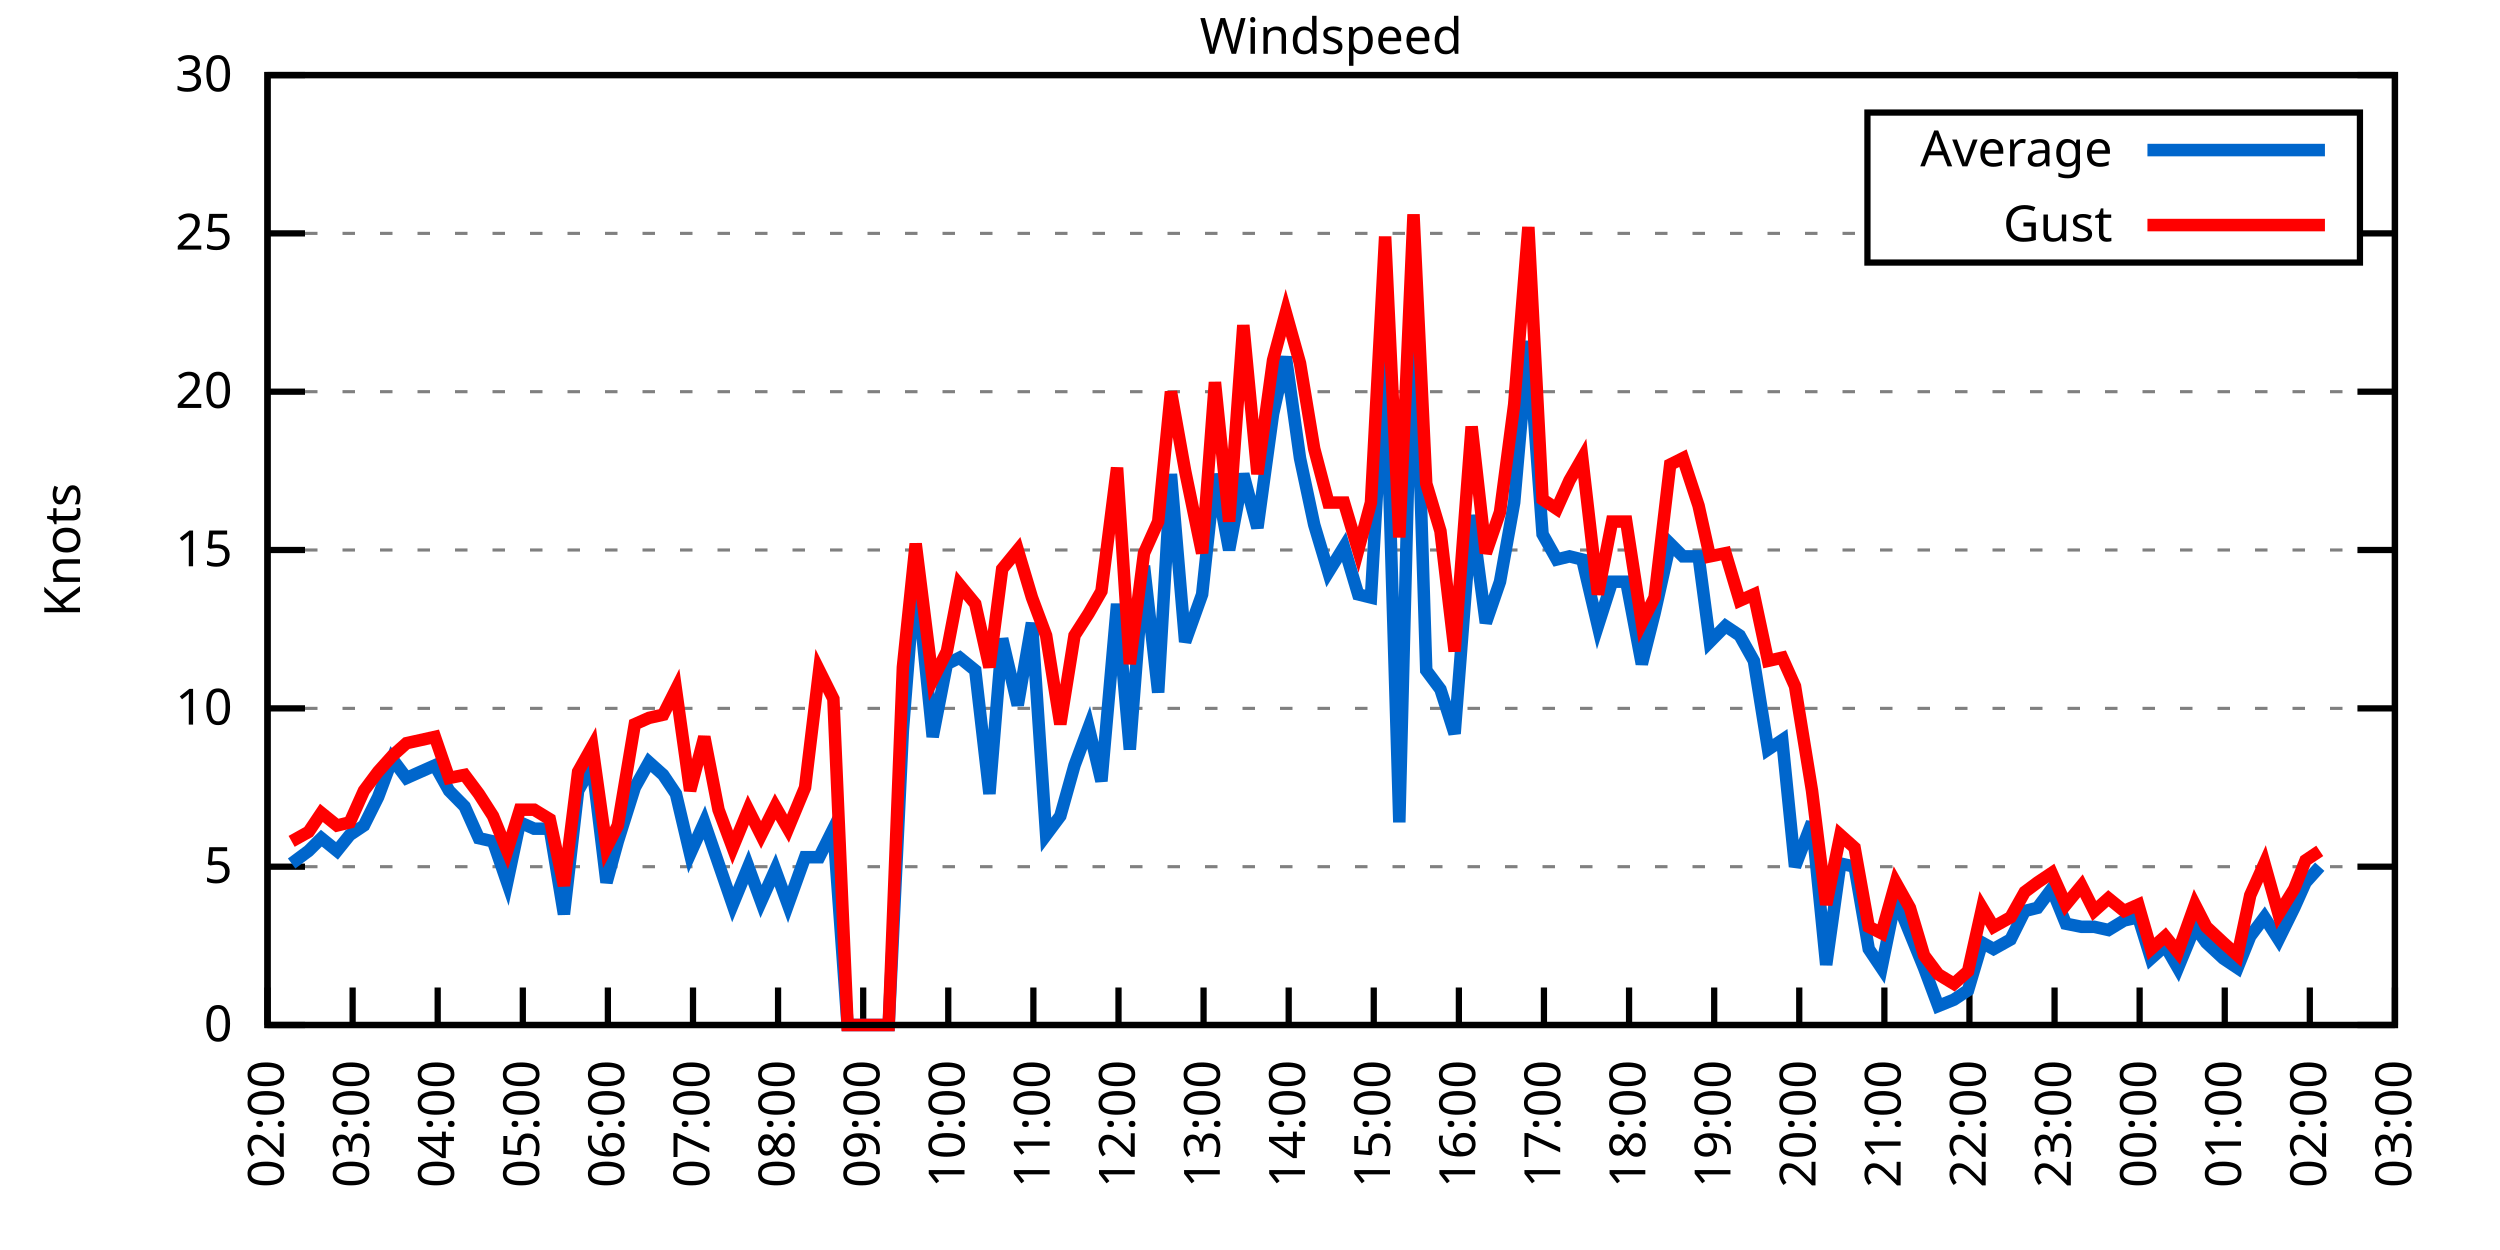
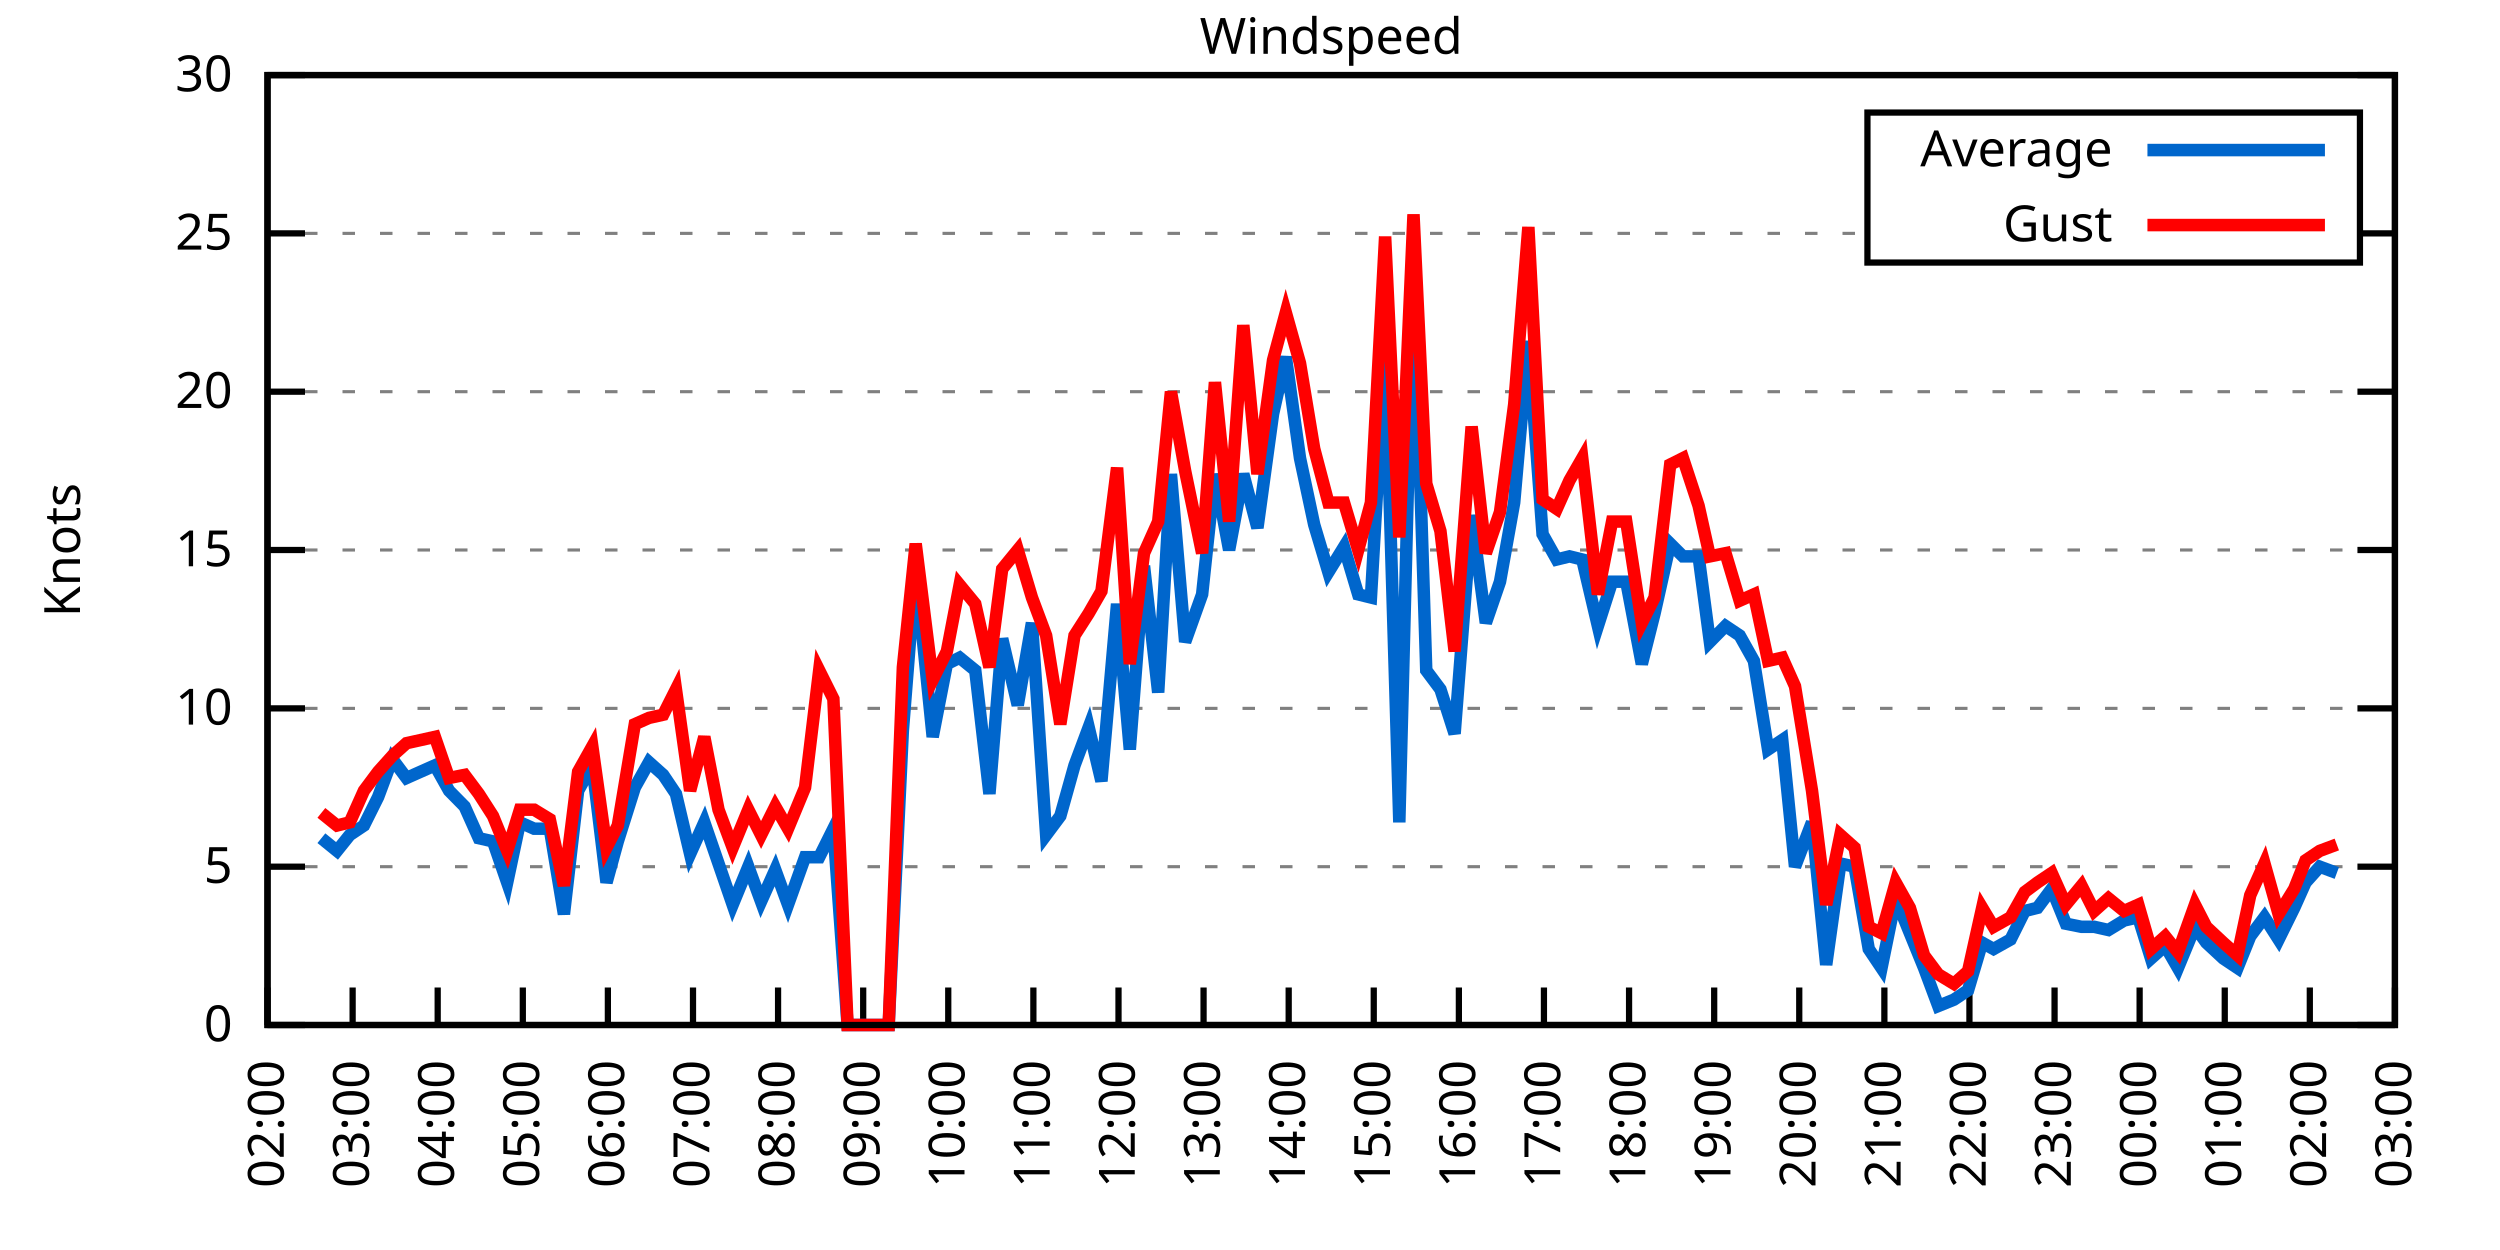
<svg xmlns="http://www.w3.org/2000/svg" xmlns:xlink="http://www.w3.org/1999/xlink" width="400" height="200" viewBox="0 0 400 200">
  <g id="gnuplot_canvas">
    <rect x="0" y="0" width="400" height="200" fill="none" />
    <defs>
      <circle id="gpDot" r="0.5" stroke-width="0.5" stroke="currentColor" />
      <path id="gpPt0" stroke-width="0.333" stroke="currentColor" d="M-1,0 h2 M0,-1 v2" />
      <path id="gpPt1" stroke-width="0.333" stroke="currentColor" d="M-1,-1 L1,1 M1,-1 L-1,1" />
      <path id="gpPt2" stroke-width="0.333" stroke="currentColor" d="M-1,0 L1,0 M0,-1 L0,1 M-1,-1 L1,1 M-1,1 L1,-1" />
      <rect id="gpPt3" stroke-width="0.333" stroke="currentColor" x="-1" y="-1" width="2" height="2" />
      <rect id="gpPt4" stroke-width="0.333" stroke="currentColor" fill="currentColor" x="-1" y="-1" width="2" height="2" />
      <circle id="gpPt5" stroke-width="0.333" stroke="currentColor" cx="0" cy="0" r="1" />
      <use xlink:href="#gpPt5" id="gpPt6" fill="currentColor" stroke="none" />
      <path id="gpPt7" stroke-width="0.333" stroke="currentColor" d="M0,-1.33 L-1.33,0.67 L1.33,0.67 z" />
      <use xlink:href="#gpPt7" id="gpPt8" fill="currentColor" stroke="none" />
      <use xlink:href="#gpPt7" id="gpPt9" stroke="currentColor" transform="rotate(180)" />
      <use xlink:href="#gpPt9" id="gpPt10" fill="currentColor" stroke="none" />
      <use xlink:href="#gpPt3" id="gpPt11" stroke="currentColor" transform="rotate(45)" />
      <use xlink:href="#gpPt11" id="gpPt12" fill="currentColor" stroke="none" />
      <path id="gpPt13" stroke-width="0.333" stroke="currentColor" d="M0,1.330 L1.265,0.411 L0.782,-1.067 L-0.782,-1.076 L-1.265,0.411 z" />
      <use xlink:href="#gpPt13" id="gpPt14" fill="currentColor" stroke="none" />
      <filter id="textbox" filterUnits="objectBoundingBox" x="0" y="0" height="1" width="1">
        <feFlood flood-color="white" flood-opacity="1" result="bgnd" />
        <feComposite in="SourceGraphic" in2="bgnd" operator="atop" />
      </filter>
      <filter id="greybox" filterUnits="objectBoundingBox" x="0" y="0" height="1" width="1">
        <feFlood flood-color="lightgrey" flood-opacity="1" result="grey" />
        <feComposite in="SourceGraphic" in2="grey" operator="atop" />
      </filter>
    </defs>
    <g fill="none" color="white" stroke="currentColor" stroke-width="1.00" stroke-linecap="butt" stroke-linejoin="miter">
</g>
    <g fill="none" color="black" stroke="currentColor" stroke-width="1.00" stroke-linecap="butt" stroke-linejoin="miter">
      <g stroke="none" shape-rendering="crispEdges">
        <polygon fill="rgb(255, 255, 255)" points="42.80,164.00 383.18,164.00 383.18,12.02 42.80,12.02 " />
      </g>
    </g>
    <g fill="none" color="black" stroke="currentColor" stroke-width="1.00" stroke-linecap="butt" stroke-linejoin="miter">
</g>
    <g fill="none" color="black" stroke="black" stroke-width="0.50" stroke-linecap="butt" stroke-linejoin="miter">
</g>
    <g fill="none" color="gray" stroke="currentColor" stroke-width="0.50" stroke-linecap="butt" stroke-linejoin="miter">
      <path stroke="gray" stroke-dasharray="2,4" class="gridline" d="M42.80,164.00 L383.19,164.00  " />
    </g>
    <g fill="none" color="gray" stroke="gray" stroke-width="1.00" stroke-linecap="butt" stroke-linejoin="miter">
</g>
    <g fill="none" color="black" stroke="currentColor" stroke-width="1.00" stroke-linecap="butt" stroke-linejoin="miter">
      <path stroke="black" d="M42.80,164.00 L48.80,164.00 M383.19,164.00 L377.19,164.00  " />
      <g transform="translate(37.20,166.60)" stroke="none" fill="black" font-family="Sans" font-size="8.00" text-anchor="end">
        <text>
          <tspan font-family="Sans"> 0</tspan>
        </text>
      </g>
    </g>
    <g fill="none" color="black" stroke="currentColor" stroke-width="1.00" stroke-linecap="butt" stroke-linejoin="miter">
</g>
    <g fill="none" color="black" stroke="black" stroke-width="0.50" stroke-linecap="butt" stroke-linejoin="miter">
</g>
    <g fill="none" color="gray" stroke="currentColor" stroke-width="0.50" stroke-linecap="butt" stroke-linejoin="miter">
      <path stroke="gray" stroke-dasharray="2,4" class="gridline" d="M42.80,138.67 L383.19,138.67  " />
    </g>
    <g fill="none" color="gray" stroke="gray" stroke-width="1.00" stroke-linecap="butt" stroke-linejoin="miter">
</g>
    <g fill="none" color="black" stroke="currentColor" stroke-width="1.00" stroke-linecap="butt" stroke-linejoin="miter">
      <path stroke="black" d="M42.80,138.67 L48.80,138.67 M383.19,138.67 L377.19,138.67  " />
      <g transform="translate(37.20,141.27)" stroke="none" fill="black" font-family="Sans" font-size="8.00" text-anchor="end">
        <text>
          <tspan font-family="Sans"> 5</tspan>
        </text>
      </g>
    </g>
    <g fill="none" color="black" stroke="currentColor" stroke-width="1.00" stroke-linecap="butt" stroke-linejoin="miter">
</g>
    <g fill="none" color="black" stroke="black" stroke-width="0.50" stroke-linecap="butt" stroke-linejoin="miter">
</g>
    <g fill="none" color="gray" stroke="currentColor" stroke-width="0.50" stroke-linecap="butt" stroke-linejoin="miter">
      <path stroke="gray" stroke-dasharray="2,4" class="gridline" d="M42.80,113.34 L383.19,113.34  " />
    </g>
    <g fill="none" color="gray" stroke="gray" stroke-width="1.00" stroke-linecap="butt" stroke-linejoin="miter">
</g>
    <g fill="none" color="black" stroke="currentColor" stroke-width="1.00" stroke-linecap="butt" stroke-linejoin="miter">
      <path stroke="black" d="M42.80,113.34 L48.80,113.34 M383.19,113.34 L377.19,113.34  " />
      <g transform="translate(37.20,115.94)" stroke="none" fill="black" font-family="Sans" font-size="8.00" text-anchor="end">
        <text>
          <tspan font-family="Sans"> 10</tspan>
        </text>
      </g>
    </g>
    <g fill="none" color="black" stroke="currentColor" stroke-width="1.00" stroke-linecap="butt" stroke-linejoin="miter">
</g>
    <g fill="none" color="black" stroke="black" stroke-width="0.50" stroke-linecap="butt" stroke-linejoin="miter">
</g>
    <g fill="none" color="gray" stroke="currentColor" stroke-width="0.50" stroke-linecap="butt" stroke-linejoin="miter">
      <path stroke="gray" stroke-dasharray="2,4" class="gridline" d="M42.80,88.00 L383.19,88.00  " />
    </g>
    <g fill="none" color="gray" stroke="gray" stroke-width="1.00" stroke-linecap="butt" stroke-linejoin="miter">
</g>
    <g fill="none" color="black" stroke="currentColor" stroke-width="1.00" stroke-linecap="butt" stroke-linejoin="miter">
      <path stroke="black" d="M42.80,88.00 L48.80,88.00 M383.19,88.00 L377.19,88.00  " />
      <g transform="translate(37.20,90.60)" stroke="none" fill="black" font-family="Sans" font-size="8.00" text-anchor="end">
        <text>
          <tspan font-family="Sans"> 15</tspan>
        </text>
      </g>
    </g>
    <g fill="none" color="black" stroke="currentColor" stroke-width="1.00" stroke-linecap="butt" stroke-linejoin="miter">
</g>
    <g fill="none" color="black" stroke="black" stroke-width="0.50" stroke-linecap="butt" stroke-linejoin="miter">
</g>
    <g fill="none" color="gray" stroke="currentColor" stroke-width="0.50" stroke-linecap="butt" stroke-linejoin="miter">
      <path stroke="gray" stroke-dasharray="2,4" class="gridline" d="M42.80,62.67 L383.19,62.67  " />
    </g>
    <g fill="none" color="gray" stroke="gray" stroke-width="1.00" stroke-linecap="butt" stroke-linejoin="miter">
</g>
    <g fill="none" color="black" stroke="currentColor" stroke-width="1.00" stroke-linecap="butt" stroke-linejoin="miter">
      <path stroke="black" d="M42.80,62.67 L48.80,62.67 M383.19,62.67 L377.19,62.67  " />
      <g transform="translate(37.20,65.27)" stroke="none" fill="black" font-family="Sans" font-size="8.00" text-anchor="end">
        <text>
          <tspan font-family="Sans"> 20</tspan>
        </text>
      </g>
    </g>
    <g fill="none" color="black" stroke="currentColor" stroke-width="1.00" stroke-linecap="butt" stroke-linejoin="miter">
</g>
    <g fill="none" color="black" stroke="black" stroke-width="0.50" stroke-linecap="butt" stroke-linejoin="miter">
</g>
    <g fill="none" color="gray" stroke="currentColor" stroke-width="0.50" stroke-linecap="butt" stroke-linejoin="miter">
      <path stroke="gray" stroke-dasharray="2,4" class="gridline" d="M42.80,37.34 L298.79,37.34 M377.59,37.34 L383.19,37.34  " />
    </g>
    <g fill="none" color="gray" stroke="gray" stroke-width="1.00" stroke-linecap="butt" stroke-linejoin="miter">
</g>
    <g fill="none" color="black" stroke="currentColor" stroke-width="1.00" stroke-linecap="butt" stroke-linejoin="miter">
      <path stroke="black" d="M42.80,37.34 L48.80,37.34 M383.19,37.34 L377.19,37.34  " />
      <g transform="translate(37.20,39.94)" stroke="none" fill="black" font-family="Sans" font-size="8.00" text-anchor="end">
        <text>
          <tspan font-family="Sans"> 25</tspan>
        </text>
      </g>
    </g>
    <g fill="none" color="black" stroke="currentColor" stroke-width="1.00" stroke-linecap="butt" stroke-linejoin="miter">
</g>
    <g fill="none" color="black" stroke="black" stroke-width="0.50" stroke-linecap="butt" stroke-linejoin="miter">
</g>
    <g fill="none" color="gray" stroke="currentColor" stroke-width="0.50" stroke-linecap="butt" stroke-linejoin="miter">
      <path stroke="gray" stroke-dasharray="2,4" class="gridline" d="M42.80,12.01 L383.19,12.01  " />
    </g>
    <g fill="none" color="gray" stroke="gray" stroke-width="1.00" stroke-linecap="butt" stroke-linejoin="miter">
</g>
    <g fill="none" color="black" stroke="currentColor" stroke-width="1.00" stroke-linecap="butt" stroke-linejoin="miter">
      <path stroke="black" d="M42.80,12.01 L48.80,12.01 M383.19,12.01 L377.19,12.01  " />
      <g transform="translate(37.20,14.61)" stroke="none" fill="black" font-family="Sans" font-size="8.00" text-anchor="end">
        <text>
          <tspan font-family="Sans"> 30</tspan>
        </text>
      </g>
    </g>
    <g fill="none" color="black" stroke="currentColor" stroke-width="1.00" stroke-linecap="butt" stroke-linejoin="miter">
      <path stroke="black" d="M42.80,164.00 L42.80,158.00  " />
      <g transform="translate(45.40,169.60) rotate(270.00)" stroke="none" fill="black" font-family="Sans" font-size="8.00" text-anchor="end">
        <text>
          <tspan font-family="Sans">02:00</tspan>
        </text>
      </g>
    </g>
    <g fill="none" color="black" stroke="currentColor" stroke-width="1.00" stroke-linecap="butt" stroke-linejoin="miter">
      <path stroke="black" d="M56.42,164.00 L56.42,158.00  " />
      <g transform="translate(59.02,169.60) rotate(270.00)" stroke="none" fill="black" font-family="Sans" font-size="8.00" text-anchor="end">
        <text>
          <tspan font-family="Sans">03:00</tspan>
        </text>
      </g>
    </g>
    <g fill="none" color="black" stroke="currentColor" stroke-width="1.00" stroke-linecap="butt" stroke-linejoin="miter">
      <path stroke="black" d="M70.03,164.00 L70.03,158.00  " />
      <g transform="translate(72.63,169.60) rotate(270.00)" stroke="none" fill="black" font-family="Sans" font-size="8.00" text-anchor="end">
        <text>
          <tspan font-family="Sans">04:00</tspan>
        </text>
      </g>
    </g>
    <g fill="none" color="black" stroke="currentColor" stroke-width="1.00" stroke-linecap="butt" stroke-linejoin="miter">
      <path stroke="black" d="M83.65,164.00 L83.65,158.00  " />
      <g transform="translate(86.25,169.60) rotate(270.00)" stroke="none" fill="black" font-family="Sans" font-size="8.00" text-anchor="end">
        <text>
          <tspan font-family="Sans">05:00</tspan>
        </text>
      </g>
    </g>
    <g fill="none" color="black" stroke="currentColor" stroke-width="1.00" stroke-linecap="butt" stroke-linejoin="miter">
      <path stroke="black" d="M97.26,164.00 L97.26,158.00  " />
      <g transform="translate(99.86,169.60) rotate(270.00)" stroke="none" fill="black" font-family="Sans" font-size="8.00" text-anchor="end">
        <text>
          <tspan font-family="Sans">06:00</tspan>
        </text>
      </g>
    </g>
    <g fill="none" color="black" stroke="currentColor" stroke-width="1.00" stroke-linecap="butt" stroke-linejoin="miter">
      <path stroke="black" d="M110.88,164.00 L110.88,158.00  " />
      <g transform="translate(113.48,169.60) rotate(270.00)" stroke="none" fill="black" font-family="Sans" font-size="8.00" text-anchor="end">
        <text>
          <tspan font-family="Sans">07:00</tspan>
        </text>
      </g>
    </g>
    <g fill="none" color="black" stroke="currentColor" stroke-width="1.00" stroke-linecap="butt" stroke-linejoin="miter">
      <path stroke="black" d="M124.49,164.00 L124.49,158.00  " />
      <g transform="translate(127.09,169.60) rotate(270.00)" stroke="none" fill="black" font-family="Sans" font-size="8.00" text-anchor="end">
        <text>
          <tspan font-family="Sans">08:00</tspan>
        </text>
      </g>
    </g>
    <g fill="none" color="black" stroke="currentColor" stroke-width="1.00" stroke-linecap="butt" stroke-linejoin="miter">
      <path stroke="black" d="M138.11,164.00 L138.11,158.00  " />
      <g transform="translate(140.71,169.60) rotate(270.00)" stroke="none" fill="black" font-family="Sans" font-size="8.00" text-anchor="end">
        <text>
          <tspan font-family="Sans">09:00</tspan>
        </text>
      </g>
    </g>
    <g fill="none" color="black" stroke="currentColor" stroke-width="1.00" stroke-linecap="butt" stroke-linejoin="miter">
      <path stroke="black" d="M151.72,164.00 L151.72,158.00  " />
      <g transform="translate(154.32,169.60) rotate(270.00)" stroke="none" fill="black" font-family="Sans" font-size="8.00" text-anchor="end">
        <text>
          <tspan font-family="Sans">10:00</tspan>
        </text>
      </g>
    </g>
    <g fill="none" color="black" stroke="currentColor" stroke-width="1.00" stroke-linecap="butt" stroke-linejoin="miter">
      <path stroke="black" d="M165.34,164.00 L165.34,158.00  " />
      <g transform="translate(167.94,169.60) rotate(270.00)" stroke="none" fill="black" font-family="Sans" font-size="8.00" text-anchor="end">
        <text>
          <tspan font-family="Sans">11:00</tspan>
        </text>
      </g>
    </g>
    <g fill="none" color="black" stroke="currentColor" stroke-width="1.00" stroke-linecap="butt" stroke-linejoin="miter">
      <path stroke="black" d="M178.96,164.00 L178.96,158.00  " />
      <g transform="translate(181.56,169.60) rotate(270.00)" stroke="none" fill="black" font-family="Sans" font-size="8.00" text-anchor="end">
        <text>
          <tspan font-family="Sans">12:00</tspan>
        </text>
      </g>
    </g>
    <g fill="none" color="black" stroke="currentColor" stroke-width="1.00" stroke-linecap="butt" stroke-linejoin="miter">
      <path stroke="black" d="M192.57,164.00 L192.57,158.00  " />
      <g transform="translate(195.17,169.60) rotate(270.00)" stroke="none" fill="black" font-family="Sans" font-size="8.00" text-anchor="end">
        <text>
          <tspan font-family="Sans">13:00</tspan>
        </text>
      </g>
    </g>
    <g fill="none" color="black" stroke="currentColor" stroke-width="1.00" stroke-linecap="butt" stroke-linejoin="miter">
      <path stroke="black" d="M206.19,164.00 L206.19,158.00  " />
      <g transform="translate(208.79,169.60) rotate(270.00)" stroke="none" fill="black" font-family="Sans" font-size="8.00" text-anchor="end">
        <text>
          <tspan font-family="Sans">14:00</tspan>
        </text>
      </g>
    </g>
    <g fill="none" color="black" stroke="currentColor" stroke-width="1.00" stroke-linecap="butt" stroke-linejoin="miter">
      <path stroke="black" d="M219.80,164.00 L219.80,158.00  " />
      <g transform="translate(222.40,169.60) rotate(270.00)" stroke="none" fill="black" font-family="Sans" font-size="8.00" text-anchor="end">
        <text>
          <tspan font-family="Sans">15:00</tspan>
        </text>
      </g>
    </g>
    <g fill="none" color="black" stroke="currentColor" stroke-width="1.00" stroke-linecap="butt" stroke-linejoin="miter">
      <path stroke="black" d="M233.42,164.00 L233.42,158.00  " />
      <g transform="translate(236.02,169.60) rotate(270.00)" stroke="none" fill="black" font-family="Sans" font-size="8.00" text-anchor="end">
        <text>
          <tspan font-family="Sans">16:00</tspan>
        </text>
      </g>
    </g>
    <g fill="none" color="black" stroke="currentColor" stroke-width="1.00" stroke-linecap="butt" stroke-linejoin="miter">
      <path stroke="black" d="M247.03,164.00 L247.03,158.00  " />
      <g transform="translate(249.63,169.60) rotate(270.00)" stroke="none" fill="black" font-family="Sans" font-size="8.00" text-anchor="end">
        <text>
          <tspan font-family="Sans">17:00</tspan>
        </text>
      </g>
    </g>
    <g fill="none" color="black" stroke="currentColor" stroke-width="1.00" stroke-linecap="butt" stroke-linejoin="miter">
      <path stroke="black" d="M260.65,164.00 L260.65,158.00  " />
      <g transform="translate(263.25,169.60) rotate(270.00)" stroke="none" fill="black" font-family="Sans" font-size="8.00" text-anchor="end">
        <text>
          <tspan font-family="Sans">18:00</tspan>
        </text>
      </g>
    </g>
    <g fill="none" color="black" stroke="currentColor" stroke-width="1.00" stroke-linecap="butt" stroke-linejoin="miter">
      <path stroke="black" d="M274.27,164.00 L274.27,158.00  " />
      <g transform="translate(276.87,169.60) rotate(270.00)" stroke="none" fill="black" font-family="Sans" font-size="8.00" text-anchor="end">
        <text>
          <tspan font-family="Sans">19:00</tspan>
        </text>
      </g>
    </g>
    <g fill="none" color="black" stroke="currentColor" stroke-width="1.00" stroke-linecap="butt" stroke-linejoin="miter">
      <path stroke="black" d="M287.88,164.00 L287.88,158.00  " />
      <g transform="translate(290.48,169.60) rotate(270.00)" stroke="none" fill="black" font-family="Sans" font-size="8.00" text-anchor="end">
        <text>
          <tspan font-family="Sans">20:00</tspan>
        </text>
      </g>
    </g>
    <g fill="none" color="black" stroke="currentColor" stroke-width="1.00" stroke-linecap="butt" stroke-linejoin="miter">
      <path stroke="black" d="M301.50,164.00 L301.50,158.00  " />
      <g transform="translate(304.10,169.60) rotate(270.00)" stroke="none" fill="black" font-family="Sans" font-size="8.00" text-anchor="end">
        <text>
          <tspan font-family="Sans">21:00</tspan>
        </text>
      </g>
    </g>
    <g fill="none" color="black" stroke="currentColor" stroke-width="1.00" stroke-linecap="butt" stroke-linejoin="miter">
      <path stroke="black" d="M315.11,164.00 L315.11,158.00  " />
      <g transform="translate(317.71,169.60) rotate(270.00)" stroke="none" fill="black" font-family="Sans" font-size="8.00" text-anchor="end">
        <text>
          <tspan font-family="Sans">22:00</tspan>
        </text>
      </g>
    </g>
    <g fill="none" color="black" stroke="currentColor" stroke-width="1.00" stroke-linecap="butt" stroke-linejoin="miter">
      <path stroke="black" d="M328.73,164.00 L328.73,158.00  " />
      <g transform="translate(331.33,169.60) rotate(270.00)" stroke="none" fill="black" font-family="Sans" font-size="8.00" text-anchor="end">
        <text>
          <tspan font-family="Sans">23:00</tspan>
        </text>
      </g>
    </g>
    <g fill="none" color="black" stroke="currentColor" stroke-width="1.00" stroke-linecap="butt" stroke-linejoin="miter">
      <path stroke="black" d="M342.34,164.00 L342.34,158.00  " />
      <g transform="translate(344.94,169.60) rotate(270.00)" stroke="none" fill="black" font-family="Sans" font-size="8.00" text-anchor="end">
        <text>
          <tspan font-family="Sans">00:00</tspan>
        </text>
      </g>
    </g>
    <g fill="none" color="black" stroke="currentColor" stroke-width="1.00" stroke-linecap="butt" stroke-linejoin="miter">
      <path stroke="black" d="M355.96,164.00 L355.96,158.00  " />
      <g transform="translate(358.56,169.60) rotate(270.00)" stroke="none" fill="black" font-family="Sans" font-size="8.00" text-anchor="end">
        <text>
          <tspan font-family="Sans">01:00</tspan>
        </text>
      </g>
    </g>
    <g fill="none" color="black" stroke="currentColor" stroke-width="1.00" stroke-linecap="butt" stroke-linejoin="miter">
      <path stroke="black" d="M369.57,164.00 L369.57,158.00  " />
      <g transform="translate(372.17,169.60) rotate(270.00)" stroke="none" fill="black" font-family="Sans" font-size="8.00" text-anchor="end">
        <text>
          <tspan font-family="Sans">02:00</tspan>
        </text>
      </g>
    </g>
    <g fill="none" color="black" stroke="currentColor" stroke-width="1.00" stroke-linecap="butt" stroke-linejoin="miter">
      <path stroke="black" d="M383.19,164.00 L383.19,158.00  " />
      <g transform="translate(385.79,169.60) rotate(270.00)" stroke="none" fill="black" font-family="Sans" font-size="8.00" text-anchor="end">
        <text>
          <tspan font-family="Sans">03:00</tspan>
        </text>
      </g>
    </g>
    <g fill="none" color="black" stroke="currentColor" stroke-width="1.00" stroke-linecap="butt" stroke-linejoin="miter">
</g>
    <g fill="none" color="black" stroke="currentColor" stroke-width="1.00" stroke-linecap="butt" stroke-linejoin="miter">
      <path stroke="black" d="M42.80,12.01 L42.80,164.00 L383.19,164.00 L383.19,12.01 L42.80,12.01 Z  " />
    </g>
    <g fill="none" color="black" stroke="currentColor" stroke-width="1.00" stroke-linecap="butt" stroke-linejoin="miter">
</g>
    <g fill="none" color="black" stroke="currentColor" stroke-width="1.00" stroke-linecap="butt" stroke-linejoin="miter">
      <path stroke="black" d="M298.79,42.01 L298.79,18.01 L377.59,18.01 L377.59,42.01 L298.79,42.01 Z  " />
    </g>
    <g id="Windspeed_plot_1">
      <g fill="none" color="white" stroke="black" stroke-width="2.00" stroke-linecap="butt" stroke-linejoin="miter">
</g>
      <g fill="none" color="black" stroke="currentColor" stroke-width="2.00" stroke-linecap="butt" stroke-linejoin="miter">
        <g transform="translate(337.99,26.61)" stroke="none" fill="black" font-family="Sans" font-size="8.00" text-anchor="end">
          <text>
            <tspan font-family="Sans">Average</tspan>
          </text>
        </g>
      </g>
      <g fill="none" color="black" stroke="currentColor" stroke-width="2.00" stroke-linecap="butt" stroke-linejoin="miter">
-         <path stroke="rgb(  0, 102, 204)" d="M343.59,24.01 L371.99,24.01 M46.66,138.16 L49.38,136.14 L51.42,134.11 L53.92,136.14 L55.96,133.60 L58.23,132.08   L60.50,127.52 L62.77,121.44 L65.04,124.48 L69.58,122.46 L71.85,126.51 L74.34,129.04 L76.61,134.11 L78.88,134.62   L81.15,141.20 L83.19,131.58 L85.46,132.59 L87.96,132.59 L90.23,146.27 L92.50,126.51 L94.77,122.46 L97.04,141.20   L98.85,134.62 L101.57,126.00 L103.84,121.95 L106.11,123.98 L108.15,127.02 L110.42,136.64 L112.69,131.58 L114.96,138.16   L117.23,144.75 L119.73,138.67 L121.77,144.24 L124.04,139.17 L126.08,144.75 L128.81,137.15 L131.07,137.15 L133.34,132.59   L135.61,164.00 L137.88,164.00 L139.92,164.00 L142.19,164.00 L144.46,116.88 L146.51,91.04 L149.23,117.90 L151.50,106.24   L153.54,105.23 L156.04,107.26 L158.31,127.02 L160.35,102.19 L162.84,112.83 L165.11,99.66 L167.38,133.60 L169.65,130.56   L171.92,122.46 L174.19,116.38 L176.23,124.99 L178.73,96.62 L180.77,119.92 L183.04,90.54 L185.31,110.80 L187.35,75.85   L189.62,102.70 L192.34,95.10 L194.39,75.85 L196.66,88.00 L198.93,75.85 L201.19,84.46 L203.69,66.22 L205.73,57.10   L208.00,73.31 L210.27,83.95 L212.54,91.55 L215.04,87.50 L217.31,95.10 L219.35,95.60 L221.62,56.09 L223.89,131.58   L226.16,42.91 L228.20,107.26 L230.47,110.30 L232.74,117.39 L235.46,82.43 L237.73,99.66 L240.00,93.07 L242.27,80.41   L244.54,54.57 L246.81,85.47 L249.08,89.52 L251.12,89.02 L253.16,89.52 L255.66,100.16 L257.93,93.07 L260.20,93.07   L262.69,106.24 L264.73,98.14 L267.23,86.99 L269.27,89.02 L271.77,89.02 L273.58,102.70 L276.08,100.16 L278.35,101.68   L280.62,105.74 L282.89,119.92 L285.16,118.40 L287.20,138.67 L289.92,131.58 L292.19,154.37 L294.46,138.16 L296.73,138.67   L299.00,151.84 L301.04,154.88 L303.31,143.73 L305.58,149.31 L307.85,154.88 L310.12,160.96 L312.62,159.95 L314.89,158.43   L317.15,150.83 L318.97,151.84 L321.69,150.32 L323.96,145.76 L326.00,145.25 L328.27,142.21 L330.54,147.79 L333.04,148.29   L335.08,148.29 L337.35,148.80 L339.85,147.28 L342.12,146.77 L344.16,153.36 L346.43,151.33 L348.47,154.88 L351.19,148.29   L353.01,150.83 L355.73,153.36 L358.00,154.88 L360.04,149.81 L362.31,146.77 L364.58,150.32 L367.08,145.25 L368.89,141.20   L371.16,138.67  " />
+         <path stroke="rgb(  0, 102, 204)" d="M343.59,24.01 L371.99,24.01 M51.42,134.11 L53.92,136.14 L55.96,133.60 L58.23,132.08 L60.50,127.52 L62.77,121.44   L65.04,124.48 L69.58,122.46 L71.85,126.51 L74.34,129.04 L76.61,134.11 L78.88,134.62 L81.15,141.20 L83.19,131.58   L85.46,132.59 L87.96,132.59 L90.23,146.27 L92.50,126.51 L94.77,122.46 L97.04,141.20 L98.85,134.62 L101.57,126.00   L103.84,121.95 L106.11,123.98 L108.15,127.02 L110.42,136.64 L112.69,131.58 L114.96,138.16 L117.23,144.75 L119.73,138.67   L121.77,144.24 L124.04,139.17 L126.08,144.75 L128.81,137.15 L131.07,137.15 L133.34,132.59 L135.61,164.00 L137.88,164.00   L139.92,164.00 L142.19,164.00 L144.46,116.88 L146.51,91.04 L149.23,117.90 L151.50,106.24 L153.54,105.23 L156.04,107.26   L158.31,127.02 L160.35,102.19 L162.84,112.83 L165.11,99.66 L167.38,133.60 L169.65,130.56 L171.92,122.46 L174.19,116.38   L176.23,124.99 L178.73,96.62 L180.77,119.92 L183.04,90.54 L185.31,110.80 L187.35,75.85 L189.62,102.70 L192.34,95.10   L194.39,75.85 L196.66,88.00 L198.93,75.85 L201.19,84.46 L203.69,66.22 L205.73,57.10 L208.00,73.31 L210.27,83.95   L212.54,91.55 L215.04,87.50 L217.31,95.10 L219.35,95.60 L221.62,56.09 L223.89,131.58 L226.16,42.91 L228.20,107.26   L230.47,110.30 L232.74,117.39 L235.46,82.43 L237.73,99.66 L240.00,93.07 L242.27,80.41 L244.54,54.57 L246.81,85.47   L249.08,89.52 L251.12,89.02 L253.16,89.52 L255.66,100.16 L257.93,93.07 L260.20,93.07 L262.69,106.24 L264.73,98.14   L267.23,86.99 L269.27,89.02 L271.77,89.02 L273.58,102.70 L276.08,100.16 L278.35,101.68 L280.62,105.74 L282.89,119.92   L285.16,118.40 L287.20,138.67 L289.92,131.58 L292.19,154.37 L294.46,138.16 L296.73,138.67 L299.00,151.84 L301.04,154.88   L303.31,143.73 L305.58,149.31 L307.85,154.88 L310.12,160.96 L312.62,159.95 L314.89,158.43 L317.15,150.83 L318.97,151.84   L321.69,150.32 L323.96,145.76 L326.00,145.25 L328.27,142.21 L330.54,147.79 L333.04,148.29 L335.08,148.29 L337.35,148.80   L339.85,147.28 L342.12,146.77 L344.16,153.36 L346.43,151.33 L348.47,154.88 L351.19,148.29 L353.01,150.83 L355.73,153.36   L358.00,154.88 L360.04,149.81 L362.31,146.77 L364.58,150.32 L367.08,145.25 L368.89,141.20 L371.16,138.67 L373.89,139.68    " />
      </g>
    </g>
    <g id="Windspeed_plot_2">
      <g fill="none" color="black" stroke="currentColor" stroke-width="2.00" stroke-linecap="butt" stroke-linejoin="miter">
        <g transform="translate(337.99,38.61)" stroke="none" fill="black" font-family="Sans" font-size="8.00" text-anchor="end">
          <text>
            <tspan font-family="Sans">Gust</tspan>
          </text>
        </g>
      </g>
      <g fill="none" color="black" stroke="currentColor" stroke-width="2.00" stroke-linecap="butt" stroke-linejoin="miter">
-         <path stroke="rgb(255,   0,   0)" d="M343.59,36.01 L371.99,36.01 M46.66,134.62 L49.38,133.10 L51.42,130.06 L53.92,132.08 L55.96,131.58 L58.23,126.51   L60.50,123.47 L62.77,120.94 L65.04,118.91 L69.58,117.90 L71.85,124.48 L74.34,123.98 L76.61,127.02 L78.88,130.56   L81.15,136.14 L83.19,129.55 L85.46,129.55 L87.96,131.07 L90.23,141.71 L92.50,123.47 L94.77,119.42 L97.04,135.63   L98.85,132.08 L101.57,115.87 L103.84,114.86 L106.11,114.35 L108.15,110.30 L110.42,126.51 L112.69,117.90 L114.96,129.55   L117.23,135.63 L119.73,129.55 L121.77,133.60 L124.04,129.04 L126.08,132.59 L128.81,126.00 L131.07,107.26 L133.34,111.82   L135.61,164.00 L137.88,164.00 L139.92,164.00 L142.19,164.00 L144.46,106.75 L146.51,86.99 L149.23,108.78 L151.50,104.22   L153.54,93.58 L156.04,96.62 L158.31,106.75 L160.35,91.04 L162.84,88.00 L165.11,95.60 L167.38,101.68 L169.65,115.87   L171.92,101.68 L174.19,98.14 L176.23,94.59 L178.73,74.83 L180.77,106.24 L183.04,88.51 L185.31,83.45 L187.35,62.67   L189.62,75.34 L192.34,88.51 L194.39,61.15 L196.66,83.45 L198.93,52.03 L201.19,75.85 L203.69,57.61 L205.73,50.01   L208.00,58.11 L210.27,71.79 L212.54,80.41 L215.04,80.41 L217.31,88.00 L219.35,80.41 L221.62,37.85 L223.89,85.98   L226.16,34.30 L228.20,77.37 L230.47,84.97 L232.74,104.22 L235.46,68.25 L237.73,88.51 L240.00,81.93 L242.27,64.70   L244.54,36.33 L246.81,79.90 L249.08,81.42 L251.12,76.86 L253.16,73.31 L255.66,95.10 L257.93,83.45 L260.20,83.45   L262.69,99.66 L264.73,95.60 L267.23,74.33 L269.27,73.31 L271.77,80.91 L273.58,89.02 L276.08,88.51 L278.35,96.11   L280.62,95.10 L282.89,105.74 L285.16,105.23 L287.20,109.79 L289.92,126.51 L292.19,144.75 L294.46,133.60 L296.73,135.63   L299.00,148.29 L301.04,149.31 L303.31,141.20 L305.58,145.25 L307.85,152.85 L310.12,155.89 L312.62,157.41 L314.89,155.39   L317.15,145.25 L318.97,148.29 L321.69,146.77 L323.96,142.72 L326.00,141.20 L328.27,139.68 L330.54,144.75 L333.04,141.71   L335.08,145.76 L337.35,143.73 L339.85,145.76 L342.12,144.75 L344.16,151.84 L346.43,149.81 L348.47,152.35 L351.19,144.75   L353.01,148.29 L355.73,150.83 L358.00,152.85 L360.04,143.23 L362.31,138.16 L364.58,146.27 L367.08,142.21 L368.89,137.66   L371.16,136.14  " />
+         <path stroke="rgb(255,   0,   0)" d="M343.59,36.01 L371.99,36.01 M51.42,130.06 L53.92,132.08 L55.96,131.58 L58.23,126.51 L60.50,123.47 L62.77,120.94   L65.04,118.91 L69.58,117.90 L71.85,124.48 L74.34,123.98 L76.61,127.02 L78.88,130.56 L81.15,136.14 L83.19,129.55   L85.46,129.55 L87.96,131.07 L90.23,141.71 L92.50,123.47 L94.77,119.42 L97.04,135.63 L98.85,132.08 L101.57,115.87   L103.84,114.86 L106.11,114.35 L108.15,110.30 L110.42,126.51 L112.69,117.90 L114.96,129.55 L117.23,135.63 L119.73,129.55   L121.77,133.60 L124.04,129.04 L126.08,132.59 L128.81,126.00 L131.07,107.26 L133.34,111.82 L135.61,164.00 L137.88,164.00   L139.92,164.00 L142.19,164.00 L144.46,106.75 L146.51,86.99 L149.23,108.78 L151.50,104.22 L153.54,93.58 L156.04,96.62   L158.31,106.75 L160.35,91.04 L162.84,88.00 L165.11,95.60 L167.38,101.68 L169.65,115.87 L171.92,101.68 L174.19,98.14   L176.23,94.59 L178.73,74.83 L180.77,106.24 L183.04,88.51 L185.31,83.45 L187.35,62.67 L189.62,75.34 L192.34,88.51   L194.39,61.15 L196.66,83.45 L198.93,52.03 L201.19,75.85 L203.69,57.61 L205.73,50.01 L208.00,58.11 L210.27,71.79   L212.54,80.41 L215.04,80.41 L217.31,88.00 L219.35,80.41 L221.62,37.85 L223.89,85.98 L226.16,34.30 L228.20,77.37   L230.47,84.97 L232.74,104.22 L235.46,68.25 L237.73,88.51 L240.00,81.93 L242.27,64.70 L244.54,36.33 L246.81,79.90   L249.08,81.42 L251.12,76.86 L253.16,73.31 L255.66,95.10 L257.93,83.45 L260.20,83.45 L262.69,99.66 L264.73,95.60   L267.23,74.33 L269.27,73.31 L271.77,80.91 L273.58,89.02 L276.08,88.51 L278.35,96.11 L280.62,95.10 L282.89,105.74   L285.16,105.23 L287.20,109.79 L289.92,126.51 L292.19,144.75 L294.46,133.60 L296.73,135.63 L299.00,148.29 L301.04,149.31   L303.31,141.20 L305.58,145.25 L307.85,152.85 L310.12,155.89 L312.62,157.41 L314.89,155.39 L317.15,145.25 L318.97,148.29   L321.69,146.77 L323.96,142.72 L326.00,141.20 L328.27,139.68 L330.54,144.75 L333.04,141.71 L335.08,145.76 L337.35,143.73   L339.85,145.76 L342.12,144.75 L344.16,151.84 L346.43,149.81 L348.47,152.35 L351.19,144.75 L353.01,148.29 L355.73,150.83   L358.00,152.85 L360.04,143.23 L362.31,138.16 L364.58,146.27 L367.08,142.21 L368.89,137.66 L371.16,136.14 L373.89,135.12    " />
      </g>
    </g>
    <g fill="none" color="black" stroke="currentColor" stroke-width="2.00" stroke-linecap="butt" stroke-linejoin="miter">
</g>
    <g fill="none" color="black" stroke="black" stroke-width="1.00" stroke-linecap="butt" stroke-linejoin="miter">
</g>
    <g fill="none" color="black" stroke="currentColor" stroke-width="1.00" stroke-linecap="butt" stroke-linejoin="miter">
      <path stroke="black" d="M42.80,12.01 L42.80,164.00 L383.19,164.00 L383.19,12.01 L42.80,12.01 Z  " />
      <g transform="translate(12.80,88.01) rotate(270.00)" stroke="none" fill="black" font-family="Sans" font-size="8.00" text-anchor="middle">
        <text>
          <tspan font-family="Sans">Knots</tspan>
        </text>
      </g>
    </g>
    <g fill="none" color="black" stroke="currentColor" stroke-width="1.00" stroke-linecap="butt" stroke-linejoin="miter">
</g>
    <g fill="none" color="black" stroke="currentColor" stroke-width="1.00" stroke-linecap="butt" stroke-linejoin="miter">
      <g transform="translate(212.99,8.61)" stroke="none" fill="black" font-family="Sans" font-size="8.00" text-anchor="middle">
        <text>
          <tspan font-family="Sans">Windspeed</tspan>
        </text>
      </g>
    </g>
    <g fill="none" color="black" stroke="currentColor" stroke-width="1.00" stroke-linecap="butt" stroke-linejoin="miter">
</g>
  </g>
</svg>
